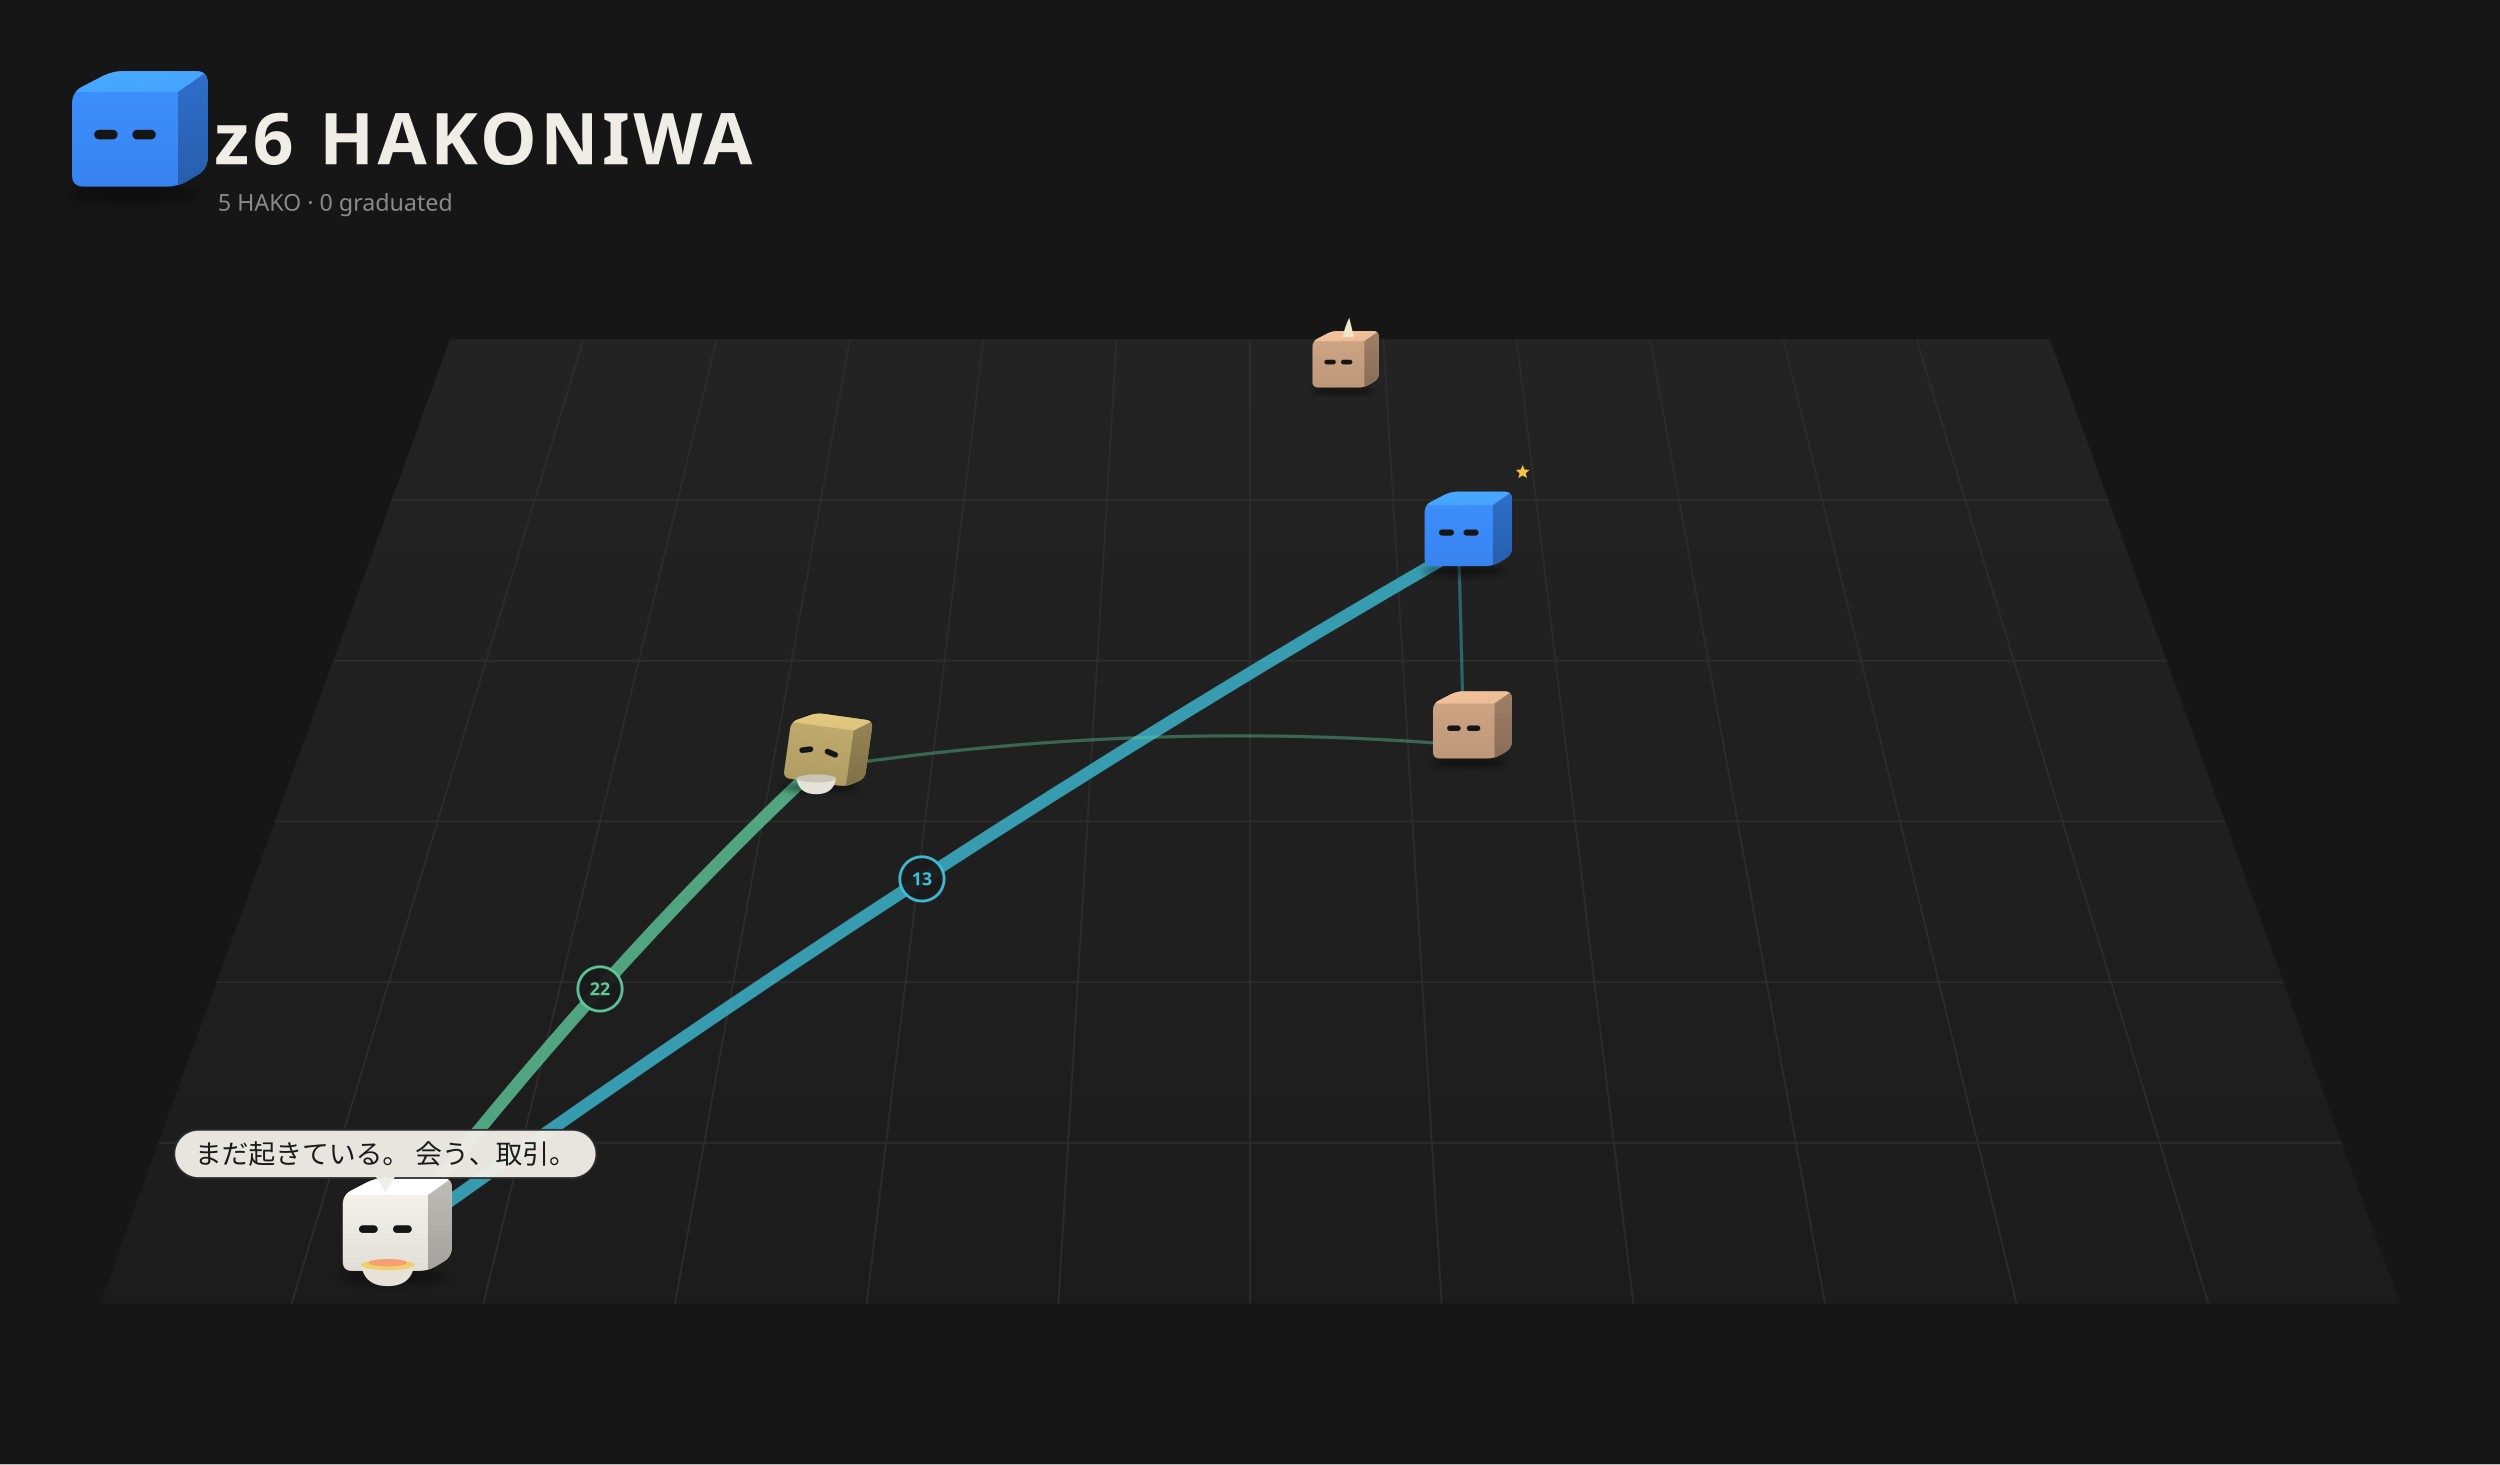
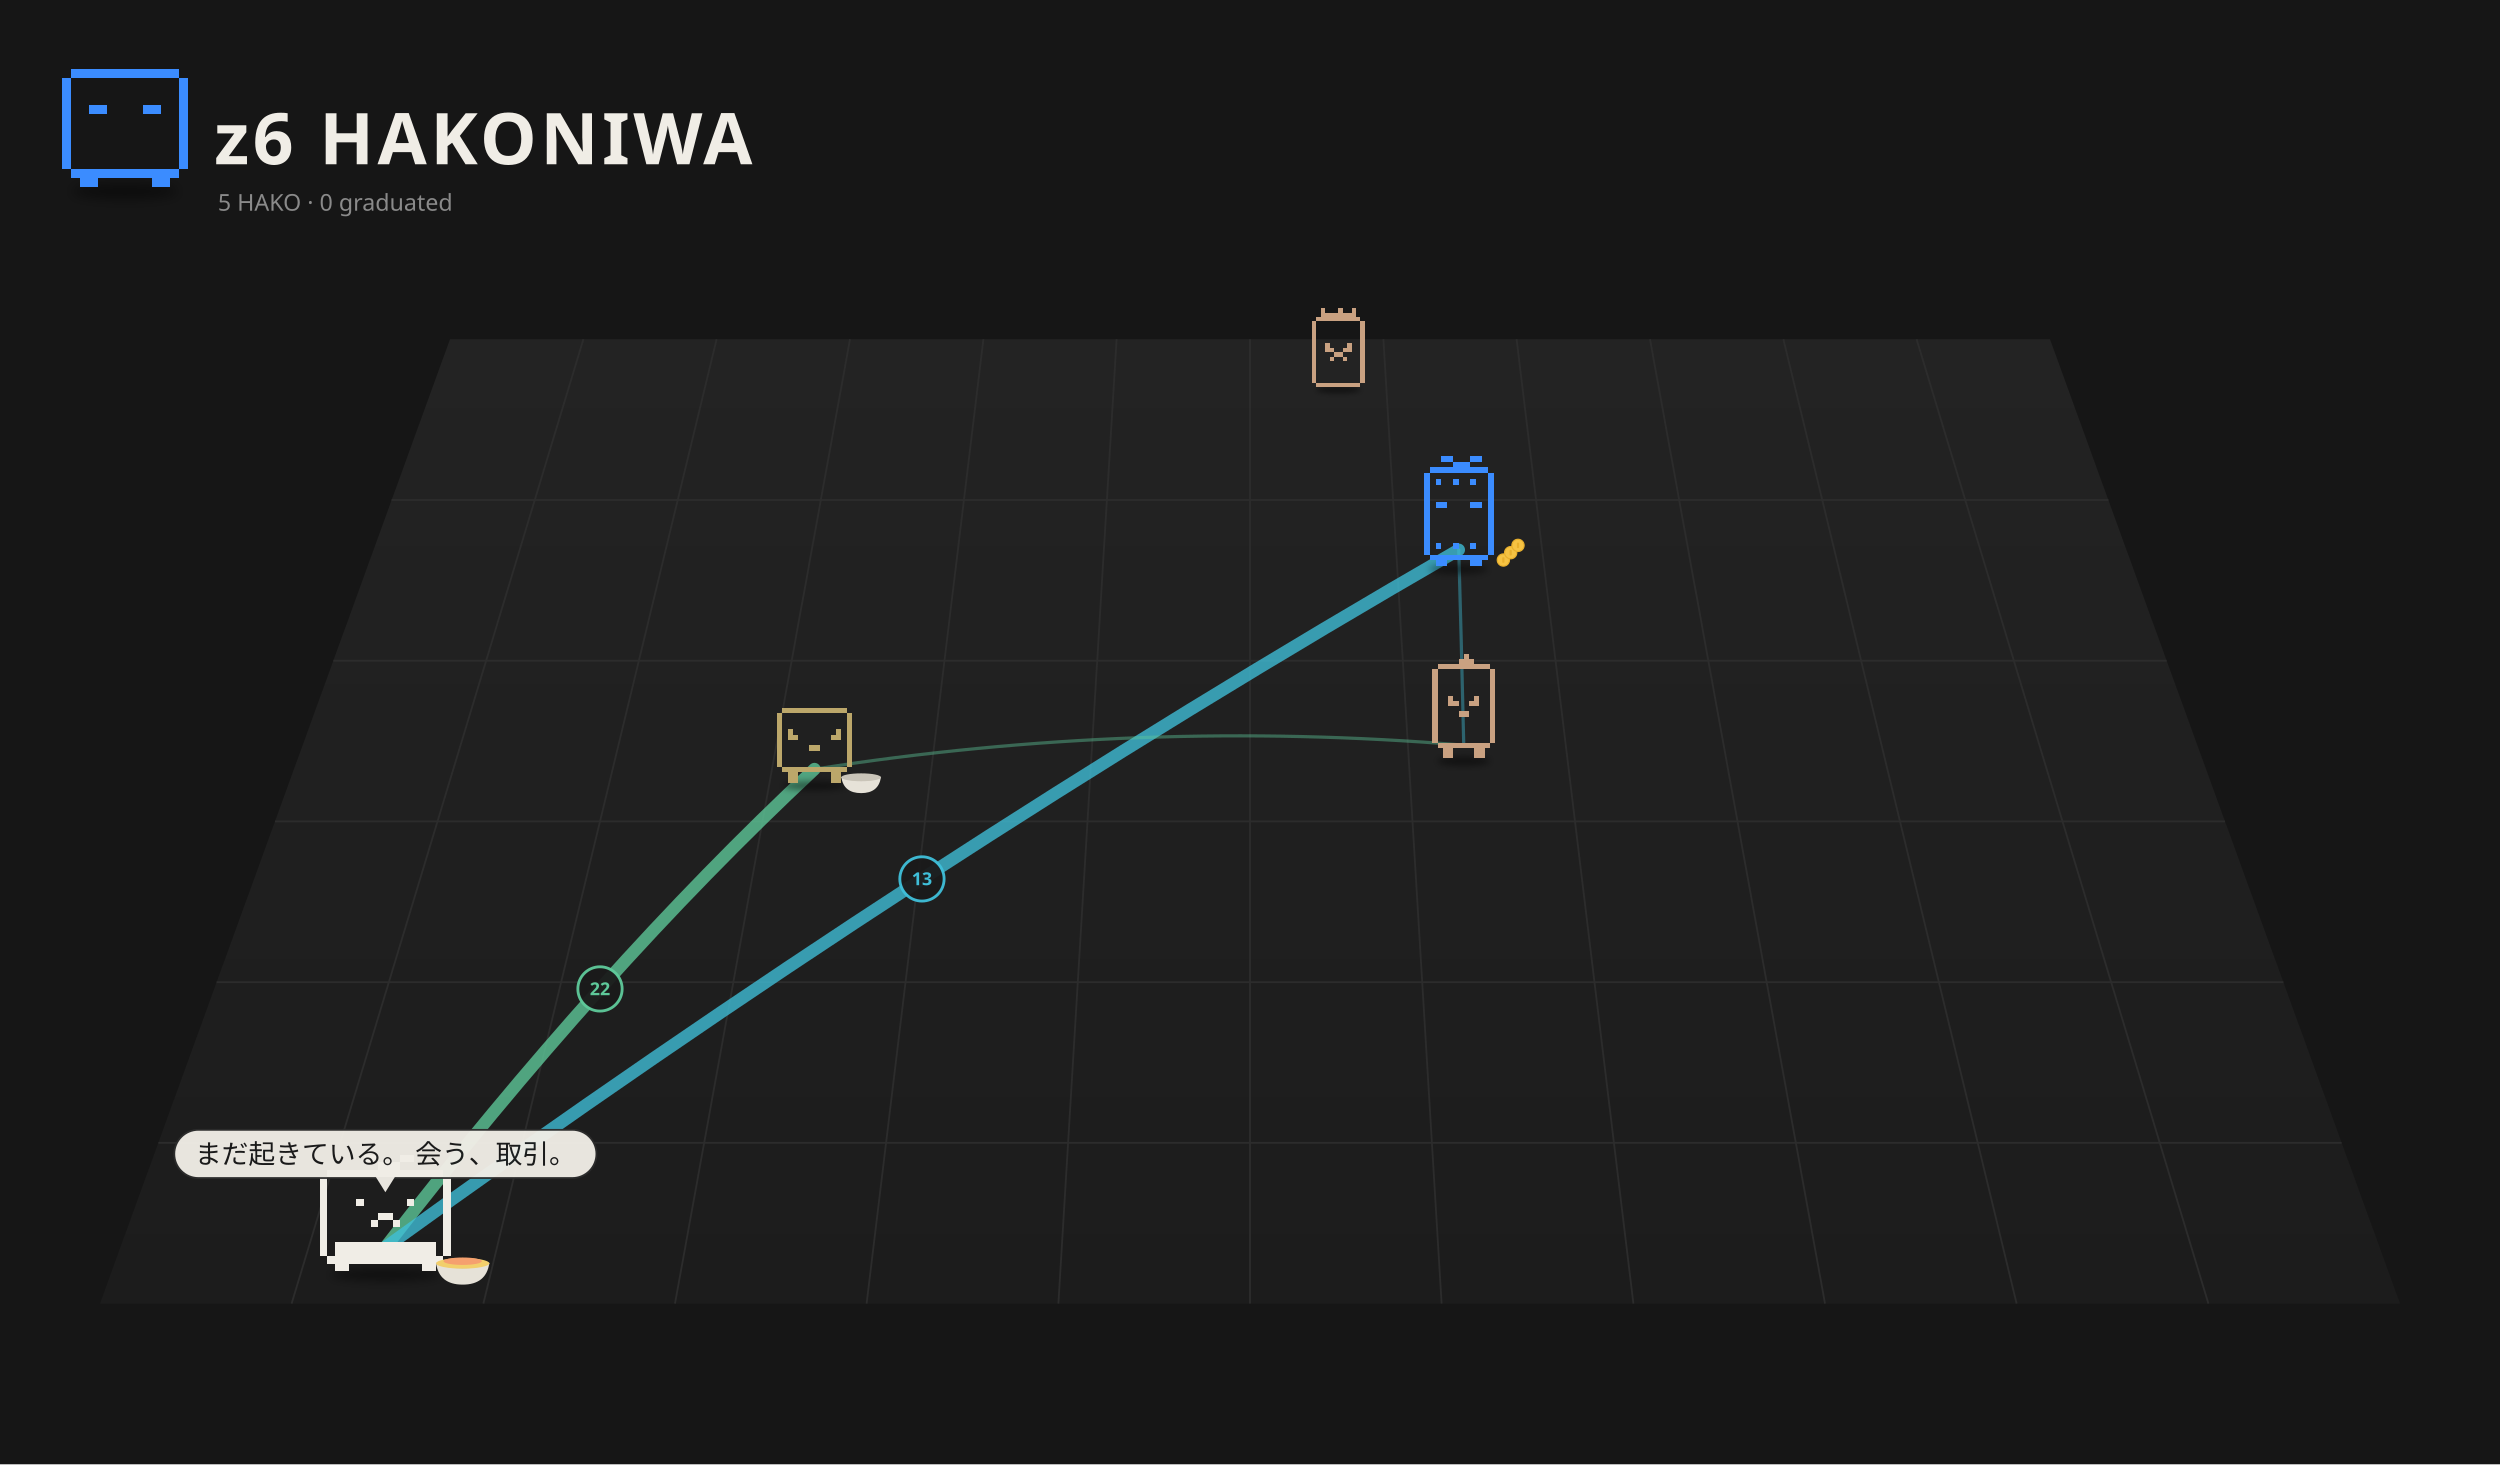
<svg xmlns="http://www.w3.org/2000/svg" viewBox="0 0 1400 820" width="1400" height="820">
  <rect width="1400" height="820" fill="#161616" />
  <defs>
    <linearGradient id="fl1" x1="0" y1="0" x2="0" y2="1">
      <stop offset="0" stop-color="#232323" />
      <stop offset="1" stop-color="#1c1c1c" />
    </linearGradient>
-     <filter id="sh2" x="-30%" y="-80%" width="160%" height="260%">
+     <filter id="ds2" x="-30%" y="-80%" width="160%" height="260%">
      <feGaussianBlur stdDeviation="3.18" />
    </filter>
-     <clipPath id="clip3">
-       <path d="M46.85,104.50 Q40.32,104.50 40.32,97.97 L40.32,58.03 Q40.32,51.50 46.12,48.50 L57.08,42.84 Q62.88,39.84 69.41,39.84 L109.77,39.84 Q116.30,39.84 116.30,46.37 L116.30,88.06 Q116.30,94.59 110.69,97.93 L105.29,101.16 Q99.68,104.50 93.15,104.50 Z" />
-     </clipPath>
-     <linearGradient id="gt4" x1="0" y1="0" x2="1" y2="1">
-       <stop offset="0" stop-color="#48abff" />
-       <stop offset="1" stop-color="#44a2ff" />
-     </linearGradient>
-     <linearGradient id="gs5" x1="0" y1="0" x2="0" y2="1">
-       <stop offset="0" stop-color="#2e6fcb" />
-       <stop offset="1" stop-color="#275eac" />
-     </linearGradient>
-     <linearGradient id="gf6" x1="0" y1="0" x2="0" y2="1">
-       <stop offset="0" stop-color="#3d91ff" />
-       <stop offset="1" stop-color="#3783ef" />
-     </linearGradient>
-     <filter id="sh7" x="-30%" y="-80%" width="160%" height="260%">
+     <filter id="ds3" x="-30%" y="-80%" width="160%" height="260%">
      <feGaussianBlur stdDeviation="3.18" />
    </filter>
-     <clipPath id="clip8">
-       <path d="M-23.15,4.50 Q-29.68,4.50 -29.68,-2.03 L-29.68,-41.97 Q-29.68,-48.50 -23.88,-51.50 L-12.92,-57.16 Q-7.12,-60.16 -0.59,-60.16 L39.77,-60.16 Q46.30,-60.16 46.30,-53.63 L46.30,-11.94 Q46.30,-5.41 40.69,-2.07 L35.29,1.16 Q29.68,4.50 23.15,4.50 Z" />
-     </clipPath>
-     <linearGradient id="gt9" x1="0" y1="0" x2="1" y2="1">
-       <stop offset="0" stop-color="#f6c59d" />
-       <stop offset="1" stop-color="#e9ba95" />
-     </linearGradient>
-     <linearGradient id="gs10" x1="0" y1="0" x2="0" y2="1">
-       <stop offset="0" stop-color="#9f8066" />
-       <stop offset="1" stop-color="#886d57" />
-     </linearGradient>
-     <linearGradient id="gf11" x1="0" y1="0" x2="0" y2="1">
-       <stop offset="0" stop-color="#d1a786" />
-       <stop offset="1" stop-color="#bc9779" />
-     </linearGradient>
-     <filter id="sh12" x="-30%" y="-80%" width="160%" height="260%">
+     <filter id="ds4" x="-30%" y="-80%" width="160%" height="260%">
      <feGaussianBlur stdDeviation="3.90" />
    </filter>
-     <clipPath id="clip13">
-       <path d="M-28.42,10.53 Q-36.43,10.53 -36.43,2.51 L-36.43,-46.51 Q-36.43,-54.53 -29.31,-58.21 L-15.86,-65.16 Q-8.74,-68.84 -0.73,-68.84 L48.82,-68.84 Q56.83,-68.84 56.83,-60.82 L56.83,-9.65 Q56.83,-1.64 49.95,2.47 L43.31,6.42 Q36.43,10.53 28.42,10.53 Z" />
-     </clipPath>
-     <linearGradient id="gt14" x1="0" y1="0" x2="1" y2="1">
-       <stop offset="0" stop-color="#48abff" />
-       <stop offset="1" stop-color="#44a2ff" />
-     </linearGradient>
-     <linearGradient id="gs15" x1="0" y1="0" x2="0" y2="1">
-       <stop offset="0" stop-color="#2e6fcb" />
-       <stop offset="1" stop-color="#275eac" />
-     </linearGradient>
-     <linearGradient id="gf16" x1="0" y1="0" x2="0" y2="1">
-       <stop offset="0" stop-color="#3d91ff" />
-       <stop offset="1" stop-color="#3783ef" />
-     </linearGradient>
-     <filter id="sh17" x="-30%" y="-80%" width="160%" height="260%">
+     <filter id="ds5" x="-30%" y="-80%" width="160%" height="260%">
      <feGaussianBlur stdDeviation="3.26" />
    </filter>
-     <clipPath id="clip18">
-       <path d="M-23.75,5.18 Q-30.45,5.18 -30.45,-1.51 L-30.45,-42.49 Q-30.45,-49.18 -24.50,-52.26 L-13.26,-58.07 Q-7.31,-61.14 -0.61,-61.14 L40.80,-61.14 Q47.49,-61.14 47.49,-54.45 L47.49,-11.68 Q47.49,-4.98 41.74,-1.55 L36.20,1.75 Q30.45,5.18 23.75,5.18 Z" />
-     </clipPath>
-     <linearGradient id="gt19" x1="0" y1="0" x2="1" y2="1">
-       <stop offset="0" stop-color="#f6c59d" />
-       <stop offset="1" stop-color="#e9ba95" />
-     </linearGradient>
-     <linearGradient id="gs20" x1="0" y1="0" x2="0" y2="1">
-       <stop offset="0" stop-color="#9f8066" />
-       <stop offset="1" stop-color="#886d57" />
-     </linearGradient>
-     <linearGradient id="gf21" x1="0" y1="0" x2="0" y2="1">
-       <stop offset="0" stop-color="#d1a786" />
-       <stop offset="1" stop-color="#bc9779" />
-     </linearGradient>
-     <filter id="sh22" x="-30%" y="-80%" width="160%" height="260%">
+     <filter id="ds6" x="-30%" y="-80%" width="160%" height="260%">
      <feGaussianBlur stdDeviation="3.32" />
    </filter>
-     <clipPath id="clip23">
-       <path d="M-24.20,5.70 Q-31.02,5.70 -31.02,-1.13 L-31.02,-42.87 Q-31.02,-49.70 -24.96,-52.83 L-13.51,-58.75 Q-7.44,-61.88 -0.62,-61.88 L41.57,-61.88 Q48.39,-61.88 48.39,-55.06 L48.39,-11.49 Q48.39,-4.66 42.53,-1.17 L36.88,2.20 Q31.02,5.70 24.20,5.70 Z" />
-     </clipPath>
-     <linearGradient id="gt24" x1="0" y1="0" x2="1" y2="1">
-       <stop offset="0" stop-color="#e7cc81" />
-       <stop offset="1" stop-color="#dac17a" />
-     </linearGradient>
-     <linearGradient id="gs25" x1="0" y1="0" x2="0" y2="1">
-       <stop offset="0" stop-color="#968454" />
-       <stop offset="1" stop-color="#7f7147" />
-     </linearGradient>
-     <linearGradient id="gf26" x1="0" y1="0" x2="0" y2="1">
-       <stop offset="0" stop-color="#c3ad6e" />
-       <stop offset="1" stop-color="#b09c63" />
-     </linearGradient>
-     <filter id="sh27" x="-30%" y="-80%" width="160%" height="260%">
+     <filter id="ds7" x="-30%" y="-80%" width="160%" height="260%">
      <feGaussianBlur stdDeviation="3.81" />
    </filter>
-     <clipPath id="clip28">
-       <path d="M-27.72,9.73 Q-35.54,9.73 -35.54,1.91 L-35.54,-45.91 Q-35.54,-53.73 -28.59,-57.32 L-15.47,-64.10 Q-8.53,-67.69 -0.71,-67.69 L47.62,-67.69 Q55.43,-67.69 55.43,-59.87 L55.43,-9.96 Q55.43,-2.14 48.72,1.87 L42.25,5.72 Q35.54,9.73 27.72,9.73 Z" />
-     </clipPath>
-     <linearGradient id="gt29" x1="0" y1="0" x2="1" y2="1">
-       <stop offset="0" stop-color="#ffffff" />
-       <stop offset="1" stop-color="#ffffff" />
-     </linearGradient>
-     <linearGradient id="gs30" x1="0" y1="0" x2="0" y2="1">
-       <stop offset="0" stop-color="#bfbdb7" />
-       <stop offset="1" stop-color="#a2a19c" />
-     </linearGradient>
-     <linearGradient id="gf31" x1="0" y1="0" x2="0" y2="1">
-       <stop offset="0" stop-color="#f9f6ef" />
-       <stop offset="1" stop-color="#e1ded8" />
-     </linearGradient>
  </defs>
  <path d="M252.0,190 L1148.0,190 L1344.0,730 L56.0,730 Z" fill="url(#fl1)" />
  <path d="M326.7,190.0 L163.3,730.0" stroke="#2c2c2c" stroke-width="1" />
  <path d="M401.3,190.0 L270.7,730.0" stroke="#2c2c2c" stroke-width="1" />
  <path d="M476.0,190.0 L378.0,730.0" stroke="#2c2c2c" stroke-width="1" />
  <path d="M550.7,190.0 L485.3,730.0" stroke="#2c2c2c" stroke-width="1" />
  <path d="M625.3,190.0 L592.7,730.0" stroke="#2c2c2c" stroke-width="1" />
  <path d="M700.0,190.0 L700.0,730.0" stroke="#2c2c2c" stroke-width="1" />
  <path d="M774.7,190.0 L807.3,730.0" stroke="#2c2c2c" stroke-width="1" />
  <path d="M849.3,190.0 L914.7,730.0" stroke="#2c2c2c" stroke-width="1" />
  <path d="M924.0,190.0 L1022.0,730.0" stroke="#2c2c2c" stroke-width="1" />
  <path d="M998.7,190.0 L1129.3,730.0" stroke="#2c2c2c" stroke-width="1" />
  <path d="M1073.3,190.0 L1236.7,730.0" stroke="#2c2c2c" stroke-width="1" />
  <path d="M219.3,280.0 L1180.7,280.0" stroke="#2c2c2c" stroke-width="1" />
  <path d="M186.7,370.0 L1213.3,370.0" stroke="#2c2c2c" stroke-width="1" />
  <path d="M154.0,460.0 L1246.0,460.0" stroke="#2c2c2c" stroke-width="1" />
  <path d="M121.3,550.0 L1278.7,550.0" stroke="#2c2c2c" stroke-width="1" />
  <path d="M88.7,640.0 L1311.3,640.0" stroke="#2c2c2c" stroke-width="1" />
-   <ellipse cx="74.99" cy="108.74" rx="36.80" ry="4.77" fill="#000" opacity="0.45" filter="url(#sh2)" />
-   <g transform="translate(0.00,0.00)">
-     <g clip-path="url(#clip3)">
-       <rect x="39.32" y="38.84" width="77.981" height="66.66" fill="url(#gf6)" />
-       <polygon points="40.32,51.50 99.68,51.50 116.30,39.84 62.88,39.84" fill="url(#gt4)" />
-       <polygon points="99.68,51.50 116.30,39.84 116.30,94.59 99.68,104.50" fill="url(#gs5)" />
-     </g>
-     <rect x="52.79" y="72.68" width="13.06" height="5.34" rx="2.67" fill="#151515" />
-     <rect x="74.16" y="72.68" width="13.06" height="5.34" rx="2.67" fill="#151515" />
+   <ellipse cx="70.00" cy="107.15" rx="29.68" ry="4.24" fill="#000" opacity="0.45" filter="url(#ds2)" />
+   <g>
+     <path d="M39.71 38.88h60.57v5.05h-60.57zM34.67 43.93h5.05v5.05h-5.05zM100.29 43.93h5.05v5.05h-5.05zM34.67 48.98h5.05v5.05h-5.05zM100.29 48.98h5.05v5.05h-5.05zM34.67 54.02h5.05v5.05h-5.05zM100.29 54.02h5.05v5.05h-5.05zM34.67 59.07h5.05v5.05h-5.05zM49.81 59.07h10.10v5.05h-10.10zM80.10 59.07h10.10v5.05h-10.10zM100.29 59.07h5.05v5.05h-5.05zM34.67 64.12h5.05v5.05h-5.05zM100.29 64.12h5.05v5.05h-5.05zM34.67 69.17h5.05v5.05h-5.05zM100.29 69.17h5.05v5.05h-5.05zM34.67 74.21h5.05v5.05h-5.05zM100.29 74.21h5.05v5.05h-5.05zM34.67 79.26h5.05v5.05h-5.05zM100.29 79.26h5.05v5.05h-5.05zM34.67 84.31h5.05v5.05h-5.05zM100.29 84.31h5.05v5.05h-5.05zM34.67 89.36h5.05v5.05h-5.05zM100.29 89.36h5.05v5.05h-5.05zM39.71 94.40h60.57v5.05h-60.57zM44.76 99.45h10.10v5.05h-10.10zM85.14 99.45h10.10v5.05h-10.10z" fill="#3b8cff" shape-rendering="crispEdges" />
  </g>
  <text x="120" y="92" font-size="40" font-weight="bold" font-family="sans-serif" fill="#f0ede6" letter-spacing="2">z6 HAKONIWA</text>
  <text class="L-en" x="122" y="118" font-size="13" font-family="sans-serif" fill="#8a8a8a">5 HAKO · 0 graduated</text>
  <text class="L-ja" display="none" x="122" y="118" font-size="13" font-family="sans-serif" fill="#8a8a8a">5 HAKO　卒業 0</text>
-   <path d="M215.8,698.5 Q336.0,543.0 456.1,430.7" fill="none" stroke="#5ec99a" stroke-width="7.00" opacity="0.79" stroke-linecap="round" />
+   <path d="M215.8,698.5 Q336.0,543.0 456.1,430.7" fill="none" stroke="#5ec99a" stroke-width="7.00" opacity="0.78" stroke-linecap="round" />
  <circle cx="336.0" cy="553.8" r="12.4" fill="#1a1a1a" stroke="#5ec99a" stroke-width="1.6" opacity="0.95" />
  <text x="336.0" y="557.3" font-size="10" font-family="system-ui,sans-serif" fill="#5ec99a" text-anchor="middle" font-weight="bold">22</text>
  <path d="M215.8,698.5 Q516.3,481.2 816.9,307.9" fill="none" stroke="#3fbfd9" stroke-width="7.00" opacity="0.78" stroke-linecap="round" />
  <circle cx="516.3" cy="492.2" r="12.4" fill="#1a1a1a" stroke="#3fbfd9" stroke-width="1.6" opacity="0.95" />
  <text x="516.3" y="495.7" font-size="10" font-family="system-ui,sans-serif" fill="#3fbfd9" text-anchor="middle" font-weight="bold">13</text>
  <path d="M819.7,417.3 Q637.9,402.2 456.1,430.7" fill="none" stroke="#5ec99a" stroke-width="1.80" opacity="0.42" stroke-linecap="round" />
  <path d="M819.7,417.3 Q818.3,356.1 816.9,307.9" fill="none" stroke="#3fbfd9" stroke-width="1.80" opacity="0.42" stroke-linecap="round" />
  <g transform="translate(749.5,214.8) scale(0.489)">
-     <ellipse cx="4.99" cy="8.74" rx="36.80" ry="4.77" fill="#000" opacity="0.45" filter="url(#sh7)" />
-     <g transform="translate(0.00,0.00)">
+     <ellipse cx="0.00" cy="7.15" rx="25.44" ry="4.24" fill="#000" opacity="0.45" filter="url(#ds3)" />
+     <g>
      <animateTransform attributeName="transform" type="translate" values="-7.67 0;7.67 0;-7.67 0" dur="2.22s" begin="-1.63s" calcMode="spline" keySplines="0.42 0 0.58 1;0.42 0 0.58 1" additive="sum" repeatCount="indefinite" />
-       <g clip-path="url(#clip8)">
-         <rect x="-30.68" y="-61.16" width="77.981" height="66.66" fill="url(#gf11)" />
-         <polygon points="-29.68,-48.50 29.68,-48.50 46.30,-60.16 -7.12,-60.16" fill="url(#gt9)" />
-         <polygon points="29.68,-48.50 46.30,-60.16 46.30,-5.41 29.68,4.50" fill="url(#gs10)" />
-       </g>
-       <rect x="-16.03" y="-27.32" width="13.06" height="5.34" rx="2.67" fill="#151515" />
-       <rect x="2.97" y="-27.32" width="13.06" height="5.34" rx="2.67" fill="#151515" />
-       <path d="M4.75,-53.27 L17.81,-53.27 Q13.65,-70.23 12.47,-75.53 Q7.72,-65.99 4.75,-53.27 Z" fill="#f0e6c8" />
+       <path d="M-20.19 -86.36h5.05v5.05h-5.05zM0.00 -86.36h5.05v5.05h-5.05zM15.14 -86.36h5.05v5.05h-5.05zM-20.19 -81.31h40.38v5.05h-40.38zM-25.24 -76.26h50.48v5.05h-50.48zM-30.29 -71.21h5.05v5.05h-5.05zM25.24 -71.21h5.05v5.05h-5.05zM-30.29 -66.17h5.05v5.05h-5.05zM25.24 -66.17h5.05v5.05h-5.05zM-30.29 -61.12h5.05v5.05h-5.05zM25.24 -61.12h5.05v5.05h-5.05zM-30.29 -56.07h5.05v5.05h-5.05zM25.24 -56.07h5.05v5.05h-5.05zM-30.29 -51.02h5.05v5.05h-5.05zM25.24 -51.02h5.05v5.05h-5.05zM-30.29 -45.98h5.05v5.05h-5.05zM-15.14 -45.98h5.05v5.05h-5.05zM10.10 -45.98h5.05v5.05h-5.05zM25.24 -45.98h5.05v5.05h-5.05zM-30.29 -40.93h5.05v5.05h-5.05zM-15.14 -40.93h10.10v5.05h-10.10zM5.05 -40.93h10.10v5.05h-10.10zM25.24 -40.93h5.05v5.05h-5.05zM-30.29 -35.88h5.05v5.05h-5.05zM-5.05 -35.88h10.10v5.05h-10.10zM25.24 -35.88h5.05v5.05h-5.05zM-30.29 -30.83h5.05v5.05h-5.05zM-10.10 -30.83h5.05v5.05h-5.05zM5.05 -30.83h5.05v5.05h-5.05zM25.24 -30.83h5.05v5.05h-5.05zM-30.29 -25.79h5.05v5.05h-5.05zM25.24 -25.79h5.05v5.05h-5.05zM-30.29 -20.74h5.05v5.05h-5.05zM25.24 -20.74h5.05v5.05h-5.05zM-30.29 -15.69h5.05v5.05h-5.05zM25.24 -15.69h5.05v5.05h-5.05zM-30.29 -10.64h5.05v5.05h-5.05zM25.24 -10.64h5.05v5.05h-5.05zM-30.29 -5.60h5.05v5.05h-5.05zM25.24 -5.60h5.05v5.05h-5.05zM-25.24 -0.55h50.48v5.05h-50.48z" fill="#c9a181" shape-rendering="crispEdges" />
    </g>
  </g>
  <g transform="translate(816.9,311.5) scale(0.525)">
-     <ellipse cx="6.12" cy="15.73" rx="45.17" ry="5.85" fill="#000" opacity="0.45" filter="url(#sh12)" />
-     <g transform="translate(0.00,0.00)">
+     <ellipse cx="0.00" cy="13.78" rx="31.23" ry="5.20" fill="#000" opacity="0.45" filter="url(#ds4)" />
+     <g>
      <animateTransform attributeName="transform" type="translate" values="0 0;0 -12.27;0 0" dur="0.8s" begin="-0.77s" calcMode="spline" keySplines="0.42 0 0.58 1;0.42 0 0.58 1" additive="sum" repeatCount="indefinite" />
-       <g clip-path="url(#clip13)">
-         <rect x="-37.43" y="-69.838" width="95.26" height="81.365" fill="url(#gf16)" />
-         <polygon points="-36.43,-54.53 36.43,-54.53 56.83,-68.84 -8.74,-68.84" fill="url(#gt14)" />
-         <polygon points="36.43,-54.53 56.83,-68.84 56.83,-1.64 36.43,10.53" fill="url(#gs15)" />
-       </g>
-       <rect x="-21.13" y="-28.53" width="16.03" height="6.56" rx="3.28" fill="#151515" />
-       <rect x="5.10" y="-28.53" width="16.03" height="6.56" rx="3.28" fill="#151515" />
+       <path d="M-18.59 -107.19h12.39v6.20h-12.39zM12.39 -107.19h12.39v6.20h-12.39zM-6.20 -100.99h18.59v6.20h-18.59zM-30.98 -94.80h61.96v6.20h-61.96zM-37.17 -88.60h6.20v6.20h-6.20zM30.98 -88.60h6.20v6.20h-6.20zM-37.17 -82.41h6.20v6.20h-6.20zM-24.78 -82.41h6.20v6.20h-6.20zM-6.20 -82.41h6.20v6.20h-6.20zM12.39 -82.41h6.20v6.20h-6.20zM30.98 -82.41h6.20v6.20h-6.20zM-37.17 -76.21h6.20v6.20h-6.20zM30.98 -76.21h6.20v6.20h-6.20zM-37.17 -70.02h6.20v6.20h-6.20zM30.98 -70.02h6.20v6.20h-6.20zM-37.17 -63.82h6.20v6.20h-6.20zM30.98 -63.82h6.20v6.20h-6.20zM-37.17 -57.62h6.20v6.20h-6.20zM-24.78 -57.62h12.39v6.20h-12.39zM12.39 -57.62h12.39v6.20h-12.39zM30.98 -57.62h6.20v6.20h-6.20zM-37.17 -51.43h6.20v6.20h-6.20zM30.98 -51.43h6.20v6.20h-6.20zM-37.17 -45.23h6.20v6.20h-6.20zM30.98 -45.23h6.20v6.20h-6.20zM-37.17 -39.04h6.20v6.20h-6.20zM30.98 -39.04h6.20v6.20h-6.20zM-37.17 -32.84h6.20v6.20h-6.20zM30.98 -32.84h6.20v6.20h-6.20zM-37.17 -26.65h6.20v6.20h-6.20zM30.98 -26.65h6.20v6.20h-6.20zM-37.17 -20.45h6.20v6.20h-6.20zM30.98 -20.45h6.20v6.20h-6.20zM-37.17 -14.26h6.20v6.20h-6.20zM-24.78 -14.26h6.20v6.20h-6.20zM-6.20 -14.26h6.20v6.20h-6.20zM12.39 -14.26h6.20v6.20h-6.20zM30.98 -14.26h6.20v6.20h-6.20zM-37.17 -8.06h6.20v6.20h-6.20zM30.98 -8.06h6.20v6.20h-6.20zM-30.98 -1.86h61.96v6.20h-61.96zM-24.78 4.33h12.39v6.20h-12.39zM12.39 4.33h12.39v6.20h-12.39z" fill="#3b8cff" shape-rendering="crispEdges" />
    </g>
-     <g opacity="0">
-       <animate attributeName="opacity" values="0;1;1;0" dur="1.8s" begin="0.0s" repeatCount="indefinite" />
-       <animateTransform attributeName="transform" type="translate" values="0 0;0 -22.77" dur="1.8s" begin="0.0s" additive="sum" repeatCount="indefinite" />
-       <circle cx="69.84" cy="-2.48" r="6.51" fill="#f6c343" stroke="#e9b02c" stroke-width="1.30" />
-       <rect x="68.67" y="-5.41" width="2.34" height="5.85" rx="0.65" fill="#e9b02c" />
-     </g>
-     <g opacity="0">
-       <animate attributeName="opacity" values="0;1;1;0" dur="1.8s" begin="-0.6s" repeatCount="indefinite" />
-       <animateTransform attributeName="transform" type="translate" values="0 0;0 -22.77" dur="1.8s" begin="-0.6s" additive="sum" repeatCount="indefinite" />
-       <circle cx="76.35" cy="-2.48" r="6.51" fill="#f6c343" stroke="#e9b02c" stroke-width="1.30" />
-       <rect x="75.18" y="-5.41" width="2.34" height="5.85" rx="0.65" fill="#e9b02c" />
-     </g>
-     <g opacity="0">
-       <animate attributeName="opacity" values="0;1;1;0" dur="1.8s" begin="-1.2s" repeatCount="indefinite" />
-       <animateTransform attributeName="transform" type="translate" values="0 0;0 -22.77" dur="1.8s" begin="-1.2s" additive="sum" repeatCount="indefinite" />
-       <circle cx="82.85" cy="-2.48" r="6.51" fill="#f6c343" stroke="#e9b02c" stroke-width="1.30" />
-       <rect x="81.68" y="-5.41" width="2.34" height="5.85" rx="0.65" fill="#e9b02c" />
-     </g>
-     <g>
-       <animate attributeName="opacity" values="0;1;0" dur="1.2s" begin="0s" repeatCount="indefinite" />
-       <polygon points="68.19,-97.46 70.25,-92.50 75.61,-92.07 71.53,-88.57 72.77,-83.34 68.19,-86.14 63.60,-83.34 64.85,-88.57 60.76,-92.07 66.12,-92.50" fill="#f6c343" />
-     </g>
+     <circle cx="47.58" cy="4.02" r="6.51" fill="#f6c343" stroke="#e9b02c" stroke-width="1.30" />
+     <rect x="46.41" y="1.09" width="2.34" height="5.85" rx="0.65" fill="#e9b02c" />
+     <circle cx="55.39" cy="-3.79" r="6.51" fill="#f6c343" stroke="#e9b02c" stroke-width="1.30" />
+     <rect x="54.22" y="-6.71" width="2.34" height="5.85" rx="0.65" fill="#e9b02c" />
+     <circle cx="63.19" cy="-11.59" r="6.51" fill="#f6c343" stroke="#e9b02c" stroke-width="1.30" />
+     <rect x="62.02" y="-14.52" width="2.34" height="5.85" rx="0.65" fill="#e9b02c" />
  </g>
  <g transform="translate(819.7,421.8) scale(0.566)">
-     <ellipse cx="5.11" cy="9.53" rx="37.75" ry="4.89" fill="#000" opacity="0.45" filter="url(#sh17)" />
-     <g transform="translate(0.00,0.00)">
+     <ellipse cx="0.00" cy="7.90" rx="26.10" ry="4.35" fill="#000" opacity="0.45" filter="url(#ds5)" />
+     <g>
      <animateTransform attributeName="transform" type="translate" values="-6.80 0;6.80 0;-6.80 0" dur="1.72s" begin="-0.21s" calcMode="spline" keySplines="0.42 0 0.58 1;0.42 0 0.58 1" additive="sum" repeatCount="indefinite" />
-       <g clip-path="url(#clip18)">
-         <rect x="-31.445" y="-62.144" width="79.94" height="68.327" fill="url(#gf21)" />
-         <polygon points="-30.45,-49.18 30.45,-49.18 47.49,-61.14 -7.31,-61.14" fill="url(#gt19)" />
-         <polygon points="30.45,-49.18 47.49,-61.14 47.49,-4.98 30.45,5.18" fill="url(#gs20)" />
-       </g>
-       <rect x="-16.44" y="-27.46" width="13.40" height="5.48" rx="2.74" fill="#151515" />
-       <rect x="3.04" y="-27.46" width="13.40" height="5.48" rx="2.74" fill="#151515" />
+       <path d="M0.00 -98.37h5.18v5.18h-5.18zM-5.18 -93.19h15.53v5.18h-15.53zM-25.89 -88.02h51.78v5.18h-51.78zM-31.07 -82.84h5.18v5.18h-5.18zM25.89 -82.84h5.18v5.18h-5.18zM-31.07 -77.66h5.18v5.18h-5.18zM25.89 -77.66h5.18v5.18h-5.18zM-31.07 -72.48h5.18v5.18h-5.18zM25.89 -72.48h5.18v5.18h-5.18zM-31.07 -67.31h5.18v5.18h-5.18zM25.89 -67.31h5.18v5.18h-5.18zM-31.07 -62.13h5.18v5.18h-5.18zM25.89 -62.13h5.18v5.18h-5.18zM-31.07 -56.95h5.18v5.18h-5.18zM-15.53 -56.95h5.18v5.18h-5.18zM10.36 -56.95h5.18v5.18h-5.18zM25.89 -56.95h5.18v5.18h-5.18zM-31.07 -51.77h5.18v5.18h-5.18zM-15.53 -51.77h10.36v5.18h-10.36zM5.18 -51.77h10.36v5.18h-10.36zM25.89 -51.77h5.18v5.18h-5.18zM-31.07 -46.59h5.18v5.18h-5.18zM25.89 -46.59h5.18v5.18h-5.18zM-31.07 -41.42h5.18v5.18h-5.18zM-5.18 -41.42h10.36v5.18h-10.36zM25.89 -41.42h5.18v5.18h-5.18zM-31.07 -36.24h5.18v5.18h-5.18zM25.89 -36.24h5.18v5.18h-5.18zM-31.07 -31.06h5.18v5.18h-5.18zM25.89 -31.06h5.18v5.18h-5.18zM-31.07 -25.88h5.18v5.18h-5.18zM25.89 -25.88h5.18v5.18h-5.18zM-31.07 -20.71h5.18v5.18h-5.18zM25.89 -20.71h5.18v5.18h-5.18zM-31.07 -15.53h5.18v5.18h-5.18zM25.89 -15.53h5.18v5.18h-5.18zM-25.89 -10.35h51.78v5.18h-51.78zM-20.71 -5.17h10.36v5.18h-10.36zM10.36 -5.17h10.36v5.18h-10.36zM-20.71 0.01h10.36v5.18h-10.36zM10.36 0.01h10.36v5.18h-10.36z" fill="#c9a181" shape-rendering="crispEdges" />
    </g>
  </g>
  <g transform="translate(456.1,435.2) scale(0.571)">
-     <ellipse cx="5.21" cy="10.13" rx="38.47" ry="4.99" fill="#000" opacity="0.45" filter="url(#sh22)" />
-     <g transform="translate(0.00,0.00) rotate(8.0 5.21 5.70)">
+     <ellipse cx="0.00" cy="8.47" rx="31.02" ry="4.43" fill="#000" opacity="0.45" filter="url(#ds6)" />
+     <g>
      <animateTransform attributeName="transform" type="translate" values="0 0;0 -4.12;0 0" dur="1.5s" begin="-0.76s" calcMode="spline" keySplines="0.42 0 0.58 1;0.42 0 0.58 1" additive="sum" repeatCount="indefinite" />
-       <animateTransform attributeName="transform" type="rotate" values="0 5.21 5.70;3 5.21 5.70;0 5.21 5.70" dur="2.4s" begin="0s" calcMode="spline" keySplines="0.42 0 0.58 1;0.42 0 0.58 1" additive="sum" repeatCount="indefinite" />
-       <g clip-path="url(#clip23)">
-         <rect x="-32.021" y="-62.884" width="81.413" height="69.581" fill="url(#gf26)" />
-         <polygon points="-31.02,-49.70 31.02,-49.70 48.39,-61.88 -7.44,-61.88" fill="url(#gt24)" />
-         <polygon points="31.02,-49.70 48.39,-61.88 48.39,-4.66 31.02,5.70" fill="url(#gs25)" />
-       </g>
-       <rect x="-19.23" y="-27.56" width="13.65" height="5.58" rx="2.79" fill="#151515" transform="rotate(-15.0 -12.41 -24.77)" />
-       <rect x="5.58" y="-27.56" width="13.65" height="5.58" rx="2.79" fill="#151515" transform="rotate(15.0 12.41 -24.77)" />
+       <animateTransform attributeName="transform" type="rotate" values="0 0.00 5.70;3 0.00 5.70;0 0.00 5.70" dur="2.4s" begin="0s" calcMode="spline" keySplines="0.42 0 0.58 1;0.42 0 0.58 1" additive="sum" repeatCount="indefinite" />
+       <path d="M-31.65 -68.16h63.31v5.28h-63.31zM-36.93 -62.89h5.28v5.28h-5.28zM31.65 -62.89h5.28v5.28h-5.28zM-36.93 -57.61h5.28v5.28h-5.28zM31.65 -57.61h5.28v5.28h-5.28zM-36.93 -52.33h5.28v5.28h-5.28zM31.65 -52.33h5.28v5.28h-5.28zM-36.93 -47.06h5.28v5.28h-5.28zM-26.38 -47.06h5.28v5.28h-5.28zM21.10 -47.06h5.28v5.28h-5.28zM31.65 -47.06h5.28v5.28h-5.28zM-36.93 -41.78h5.28v5.28h-5.28zM-26.38 -41.78h10.55v5.28h-10.55zM15.83 -41.78h10.55v5.28h-10.55zM31.65 -41.78h5.28v5.28h-5.28zM-36.93 -36.51h5.28v5.28h-5.28zM31.65 -36.51h5.28v5.28h-5.28zM-36.93 -31.23h5.28v5.28h-5.28zM-5.28 -31.23h10.55v5.28h-10.55zM31.65 -31.23h5.28v5.28h-5.28zM-36.93 -25.96h5.28v5.28h-5.28zM31.65 -25.96h5.28v5.28h-5.28zM-36.93 -20.68h5.28v5.28h-5.28zM31.65 -20.68h5.28v5.28h-5.28zM-36.93 -15.41h5.28v5.28h-5.28zM31.65 -15.41h5.28v5.28h-5.28zM-31.65 -10.13h63.31v5.28h-63.31zM-26.38 -4.85h10.55v5.28h-10.55zM15.83 -4.85h10.55v5.28h-10.55zM-26.38 0.42h10.55v5.28h-10.55zM15.83 0.42h10.55v5.28h-10.55z" fill="#bca76a" shape-rendering="crispEdges" />
    </g>
-     <path d="M-17.65,1.27 q2.33,15.51 19.39,15.51 q17.06,0 19.39,-15.51 Z" fill="#e6e2d8" />
-     <path d="M-17.65,1.27 q19.39,6.20 38.78,0" stroke="#c9c4b8" stroke-width="1.16" fill="none" />
-     <ellipse cx="1.74" cy="1.27" rx="19.39" ry="3.88" fill="#c9c4b8" />
+     <path d="M26.40,0.16 q2.33,15.51 19.39,15.51 q17.06,0 19.39,-15.51 Z" fill="#e6e2d8" />
+     <path d="M26.40,0.16 q19.39,6.20 38.78,0" stroke="#c9c4b8" stroke-width="1.16" fill="none" />
+     <ellipse cx="45.79" cy="0.16" rx="19.39" ry="3.88" fill="#c9c4b8" />
  </g>
  <g transform="translate(215.8,705.2) scale(0.671)">
-     <ellipse cx="5.97" cy="14.80" rx="44.06" ry="5.71" fill="#000" opacity="0.45" filter="url(#sh27)" />
-     <g transform="translate(0.00,0.00)">
+     <ellipse cx="0.00" cy="12.90" rx="45.69" ry="5.08" fill="#000" opacity="0.45" filter="url(#ds7)" />
+     <g>
      <animateTransform attributeName="transform" type="translate" values="0 0;0 -6.69;0 0" dur="0.7s" begin="-0.36s" calcMode="spline" keySplines="0.42 0 0.58 1;0.42 0 0.58 1" additive="sum" repeatCount="indefinite" />
-       <g clip-path="url(#clip28)">
-         <rect x="-36.535" y="-68.688" width="92.97" height="79.416" fill="url(#gf31)" />
-         <polygon points="-35.54,-53.73 35.54,-53.73 55.43,-67.69 -8.53,-67.69" fill="url(#gt29)" />
-         <polygon points="35.54,-53.73 55.43,-67.69 55.43,-2.14 35.54,9.73" fill="url(#gs30)" />
-       </g>
-       <rect x="-22.03" y="-28.37" width="15.64" height="6.40" rx="3.20" fill="#151515" />
-       <rect x="6.40" y="-28.37" width="15.64" height="6.40" rx="3.20" fill="#151515" />
+       <path d="M-18.13 -86.97h12.09v6.04h-12.09zM12.09 -86.97h12.09v6.04h-12.09zM-6.04 -80.92h18.13v6.04h-18.13zM-48.35 -74.88h96.69v6.04h-96.69zM-54.39 -68.84h6.04v6.04h-6.04zM48.35 -68.84h6.04v6.04h-6.04zM-54.39 -62.79h6.04v6.04h-6.04zM48.35 -62.79h6.04v6.04h-6.04zM-54.39 -56.75h6.04v6.04h-6.04zM48.35 -56.75h6.04v6.04h-6.04zM-54.39 -50.71h6.04v6.04h-6.04zM-24.17 -50.71h6.04v6.04h-6.04zM18.13 -50.71h6.04v6.04h-6.04zM48.35 -50.71h6.04v6.04h-6.04zM-54.39 -44.66h6.04v6.04h-6.04zM48.35 -44.66h6.04v6.04h-6.04zM-54.39 -38.62h6.04v6.04h-6.04zM-6.04 -38.62h12.09v6.04h-12.09zM48.35 -38.62h6.04v6.04h-6.04zM-54.39 -32.58h6.04v6.04h-6.04zM-12.09 -32.58h6.04v6.04h-6.04zM6.04 -32.58h6.04v6.04h-6.04zM48.35 -32.58h6.04v6.04h-6.04zM-54.39 -26.53h6.04v6.04h-6.04zM48.35 -26.53h6.04v6.04h-6.04zM-54.39 -20.49h6.04v6.04h-6.04zM48.35 -20.49h6.04v6.04h-6.04zM-54.39 -14.45h6.04v6.04h-6.04zM-42.30 -14.45h84.61v6.04h-84.61zM48.35 -14.45h6.04v6.04h-6.04zM-54.39 -8.40h6.04v6.04h-6.04zM-42.30 -8.40h84.61v6.04h-84.61zM48.35 -8.40h6.04v6.04h-6.04zM-48.35 -2.36h96.69v6.04h-96.69zM-42.30 3.68h12.09v6.04h-12.09zM30.22 3.68h12.09v6.04h-12.09z" fill="#f0ede6" shape-rendering="crispEdges" />
    </g>
-     <path d="M-20.22,4.65 q2.67,17.77 22.21,17.77 q19.54,0 22.21,-17.77 Z" fill="#e6e2d8" />
-     <path d="M-20.22,4.65 q22.21,7.11 44.42,0" stroke="#c9c4b8" stroke-width="1.33" fill="none" />
-     <ellipse cx="1.99" cy="4.65" rx="22.21" ry="4.44" fill="#f2cf6b" />
-     <ellipse cx="1.99" cy="2.87" rx="15.99" ry="3.11" fill="#f5a06e" />
-     <g opacity="0">
-       <animate attributeName="opacity" values="0;0.9;0" dur="1.6s" begin="0.00s" repeatCount="indefinite" />
-       <animateTransform attributeName="transform" type="translate" values="0 0;0 -22.21" dur="1.6s" begin="0.00s" additive="sum" repeatCount="indefinite" />
-       <path d="M-6.01,-0.43 q2.67,-5.33 0,-10.66" stroke="#ddd" stroke-width="1.55" fill="none" stroke-linecap="round" />
-     </g>
-     <g opacity="0">
-       <animate attributeName="opacity" values="0;0.9;0" dur="1.6s" begin="-0.53s" repeatCount="indefinite" />
-       <animateTransform attributeName="transform" type="translate" values="0 0;0 -22.21" dur="1.6s" begin="-0.53s" additive="sum" repeatCount="indefinite" />
-       <path d="M2.88,-0.43 q2.67,-5.33 0,-10.66" stroke="#ddd" stroke-width="1.55" fill="none" stroke-linecap="round" />
-     </g>
-     <g opacity="0">
-       <animate attributeName="opacity" values="0;0.9;0" dur="1.6s" begin="-1.06s" repeatCount="indefinite" />
-       <animateTransform attributeName="transform" type="translate" values="0 0;0 -22.21" dur="1.6s" begin="-1.06s" additive="sum" repeatCount="indefinite" />
-       <path d="M11.76,-0.43 q2.67,-5.33 0,-10.66" stroke="#ddd" stroke-width="1.55" fill="none" stroke-linecap="round" />
-     </g>
+     <path d="M42.33,3.38 q2.67,17.77 22.21,17.77 q19.54,0 22.21,-17.77 Z" fill="#e6e2d8" />
+     <path d="M42.33,3.38 q22.21,7.11 44.42,0" stroke="#c9c4b8" stroke-width="1.33" fill="none" />
+     <ellipse cx="64.54" cy="3.38" rx="22.21" ry="4.44" fill="#f2cf6b" />
+     <ellipse cx="64.54" cy="1.61" rx="15.99" ry="3.11" fill="#f5a06e" />
  </g>
  <g transform="translate(215.8,667.7) scale(1.000) translate(-215.8,-667.7)" opacity="0.96">
    <rect x="97.6" y="632.7" width="236.4" height="27.0" rx="13.5" fill="#f0ede6" stroke="#2c2c2c" stroke-width="1" />
    <path d="M210.8,658.7 L215.8,666.7 L220.8,658.7 Z" fill="#f0ede6" stroke="#f0ede6" />
    <text x="215.8" y="651.6" font-size="15" font-family="system-ui,sans-serif" fill="#1a1a1a" text-anchor="middle">まだ起きている。 会う、取引。</text>
  </g>
</svg>
